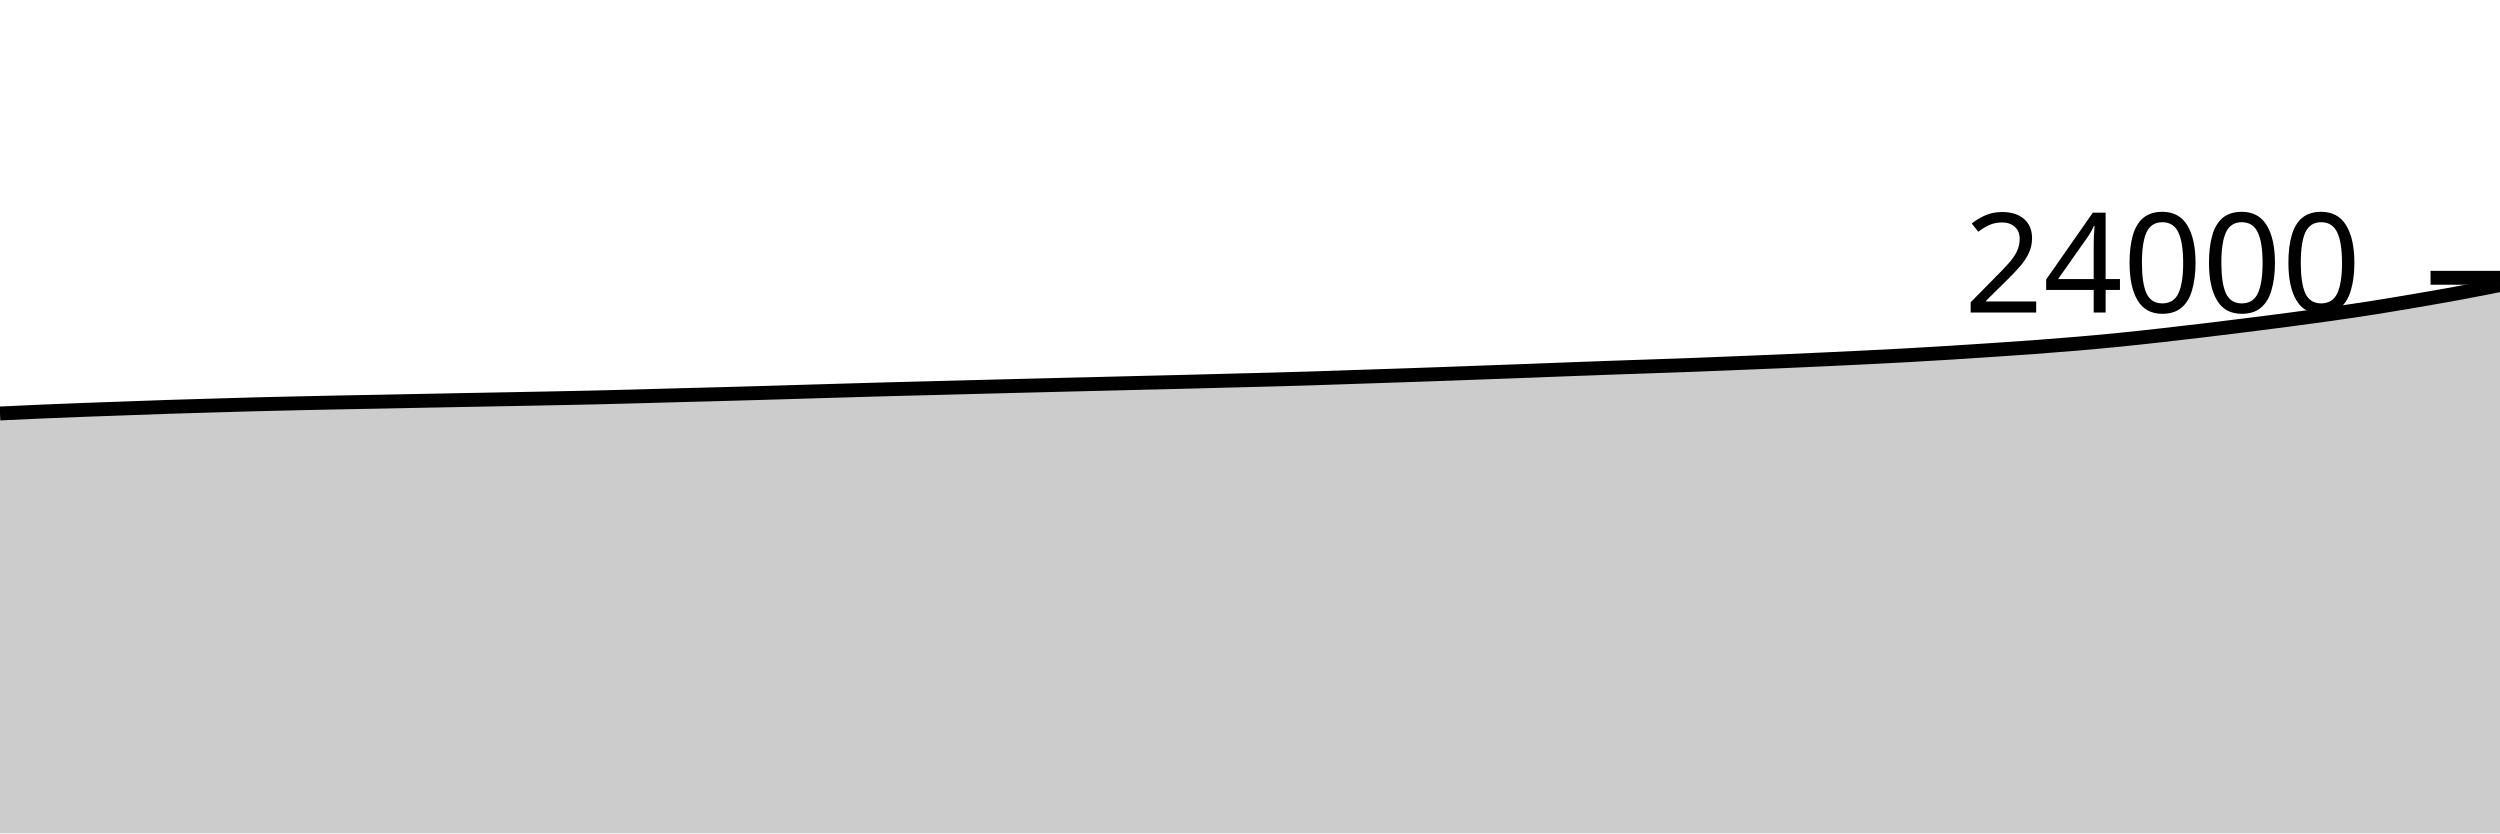
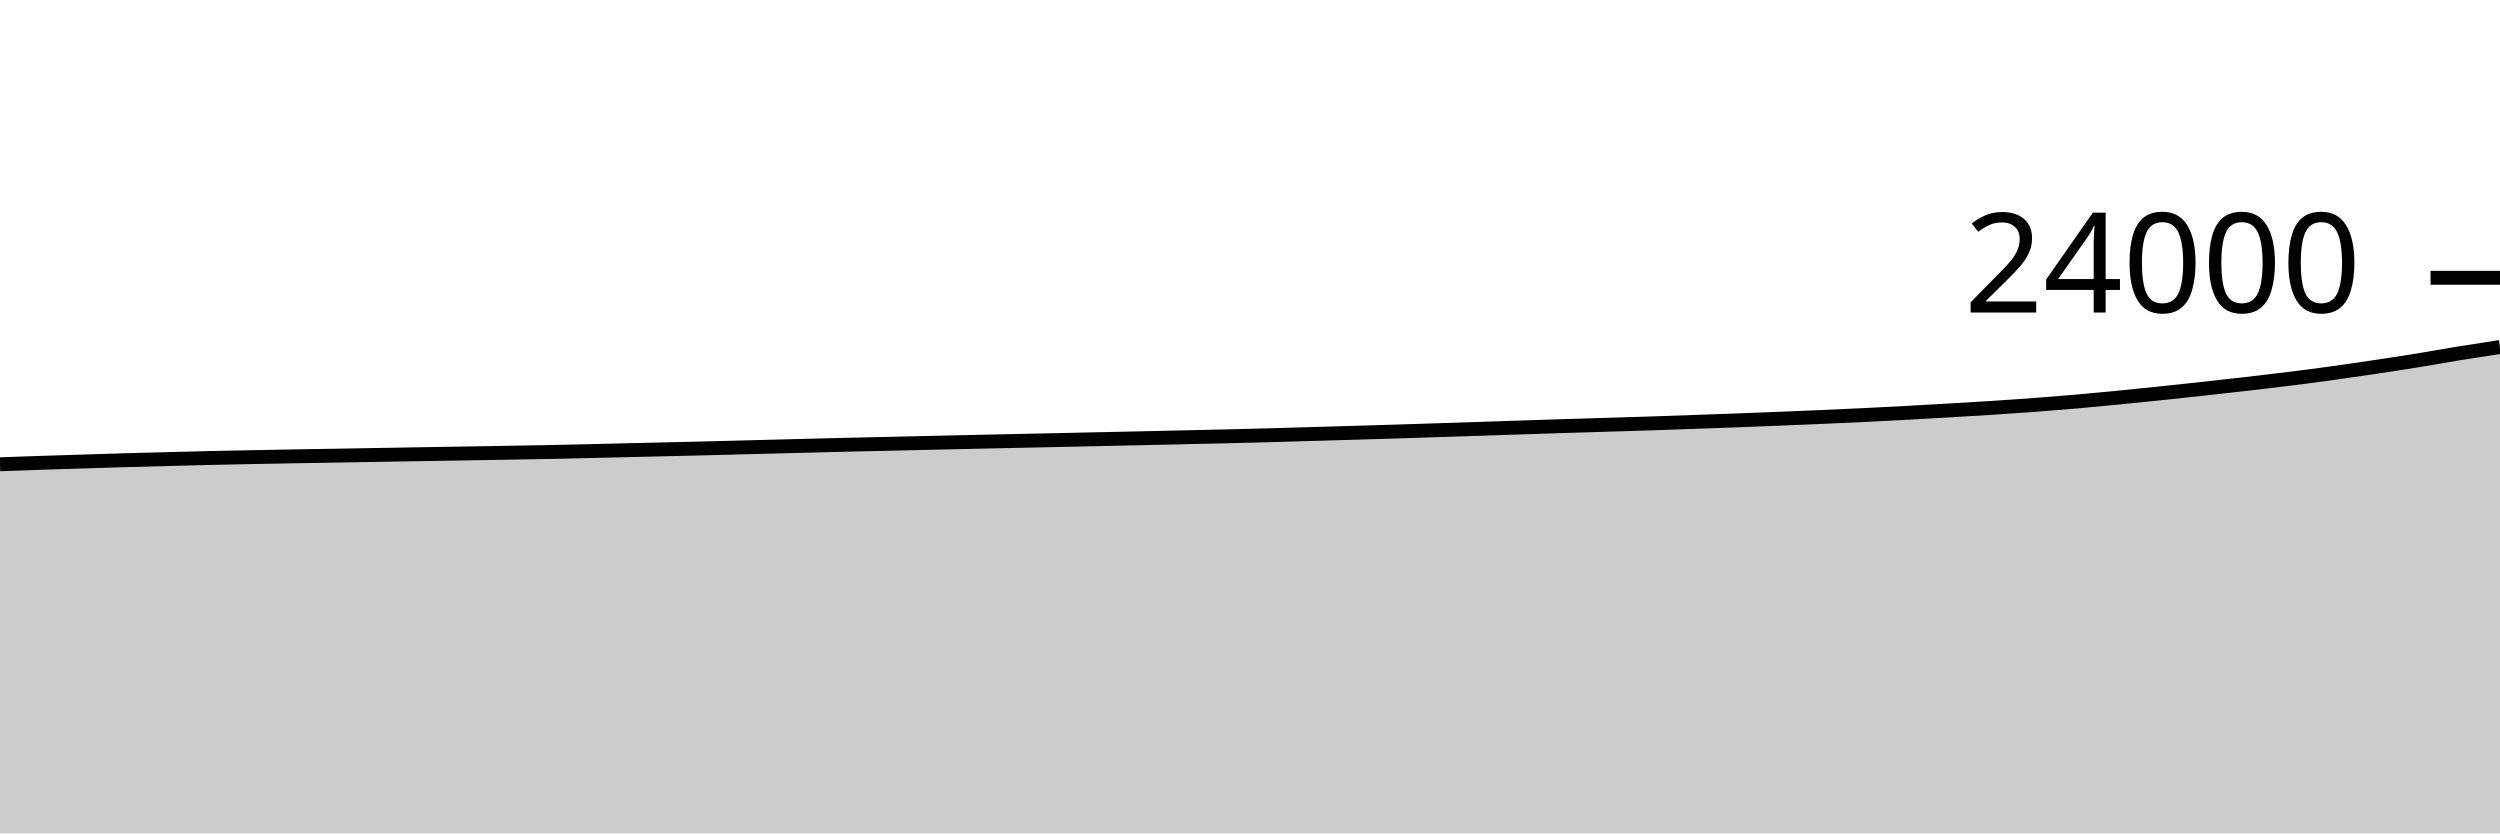
<svg xmlns="http://www.w3.org/2000/svg" viewBox="0 0 180 60">
  <g transform="translate(0,20)">
-     <path class="area" fill="rgba(0, 0, 0, 0.2)" d="M0,9.77C1.017,9.722,2.034,9.674,3.051,9.63C4.068,9.587,5.085,9.547,6.102,9.509C7.119,9.47,8.136,9.436,9.153,9.4C10.169,9.364,11.186,9.325,12.203,9.291C13.22,9.258,14.237,9.23,15.254,9.2C16.271,9.17,17.288,9.139,18.305,9.112C19.322,9.086,20.339,9.063,21.356,9.04C22.373,9.017,23.39,8.996,24.407,8.975C25.424,8.955,26.441,8.938,27.458,8.918C28.475,8.898,29.492,8.877,30.508,8.857C31.525,8.837,32.542,8.817,33.559,8.798C34.576,8.779,35.593,8.76,36.61,8.741C37.627,8.722,38.644,8.702,39.661,8.682C40.678,8.662,41.695,8.643,42.712,8.619C43.729,8.596,44.746,8.568,45.763,8.541C46.78,8.514,47.797,8.484,48.814,8.457C49.831,8.43,50.847,8.405,51.864,8.377C52.881,8.35,53.898,8.321,54.915,8.291C55.932,8.262,56.949,8.23,57.966,8.2C58.983,8.17,60,8.14,61.017,8.11C62.034,8.081,63.051,8.05,64.068,8.023C65.085,7.995,66.102,7.971,67.119,7.945C68.136,7.918,69.153,7.891,70.169,7.865C71.186,7.838,72.203,7.812,73.22,7.787C74.237,7.761,75.254,7.736,76.271,7.71C77.288,7.685,78.305,7.661,79.322,7.636C80.339,7.611,81.356,7.585,82.373,7.56C83.39,7.535,84.407,7.511,85.424,7.486C86.441,7.46,87.458,7.432,88.475,7.406C89.492,7.379,90.508,7.355,91.525,7.328C92.542,7.3,93.559,7.272,94.576,7.24C95.593,7.208,96.61,7.171,97.627,7.137C98.644,7.103,99.661,7.07,100.678,7.036C101.695,7.002,102.712,6.968,103.729,6.931C104.746,6.895,105.763,6.857,106.78,6.819C107.797,6.782,108.814,6.745,109.831,6.707C110.847,6.669,111.864,6.629,112.881,6.59C113.898,6.552,114.915,6.514,115.932,6.478C116.949,6.442,117.966,6.409,118.983,6.373C120,6.338,121.017,6.303,122.034,6.265C123.051,6.226,124.068,6.184,125.085,6.143C126.102,6.102,127.119,6.063,128.136,6.019C129.153,5.976,130.169,5.929,131.186,5.882C132.203,5.835,133.22,5.788,134.237,5.737C135.254,5.687,136.271,5.635,137.288,5.579C138.305,5.523,139.322,5.463,140.339,5.4C141.356,5.337,142.373,5.27,143.39,5.202C144.407,5.134,145.424,5.068,146.441,4.992C147.458,4.917,148.475,4.837,149.492,4.75C150.508,4.663,151.525,4.572,152.542,4.47C153.559,4.369,154.576,4.257,155.593,4.143C156.61,4.029,157.627,3.91,158.644,3.789C159.661,3.667,160.678,3.543,161.695,3.415C162.712,3.288,163.729,3.159,164.746,3.025C165.763,2.891,166.78,2.756,167.797,2.611C168.814,2.467,169.831,2.316,170.847,2.156C171.864,1.996,172.881,1.825,173.898,1.651C174.915,1.478,175.932,1.302,176.949,1.114C177.966,0.926,178.983,0.725,180,0.524L180,40C178.983,40,177.966,40,176.949,40C175.932,40,174.915,40,173.898,40C172.881,40,171.864,40,170.847,40C169.831,40,168.814,40,167.797,40C166.78,40,165.763,40,164.746,40C163.729,40,162.712,40,161.695,40C160.678,40,159.661,40,158.644,40C157.627,40,156.61,40,155.593,40C154.576,40,153.559,40,152.542,40C151.525,40,150.508,40,149.492,40C148.475,40,147.458,40,146.441,40C145.424,40,144.407,40,143.39,40C142.373,40,141.356,40,140.339,40C139.322,40,138.305,40,137.288,40C136.271,40,135.254,40,134.237,40C133.22,40,132.203,40,131.186,40C130.169,40,129.153,40,128.136,40C127.119,40,126.102,40,125.085,40C124.068,40,123.051,40,122.034,40C121.017,40,120,40,118.983,40C117.966,40,116.949,40,115.932,40C114.915,40,113.898,40,112.881,40C111.864,40,110.847,40,109.831,40C108.814,40,107.797,40,106.78,40C105.763,40,104.746,40,103.729,40C102.712,40,101.695,40,100.678,40C99.661,40,98.644,40,97.627,40C96.61,40,95.593,40,94.576,40C93.559,40,92.542,40,91.525,40C90.508,40,89.492,40,88.475,40C87.458,40,86.441,40,85.424,40C84.407,40,83.39,40,82.373,40C81.356,40,80.339,40,79.322,40C78.305,40,77.288,40,76.271,40C75.254,40,74.237,40,73.22,40C72.203,40,71.186,40,70.169,40C69.153,40,68.136,40,67.119,40C66.102,40,65.085,40,64.068,40C63.051,40,62.034,40,61.017,40C60,40,58.983,40,57.966,40C56.949,40,55.932,40,54.915,40C53.898,40,52.881,40,51.864,40C50.847,40,49.831,40,48.814,40C47.797,40,46.78,40,45.763,40C44.746,40,43.729,40,42.712,40C41.695,40,40.678,40,39.661,40C38.644,40,37.627,40,36.61,40C35.593,40,34.576,40,33.559,40C32.542,40,31.525,40,30.508,40C29.492,40,28.475,40,27.458,40C26.441,40,25.424,40,24.407,40C23.39,40,22.373,40,21.356,40C20.339,40,19.322,40,18.305,40C17.288,40,16.271,40,15.254,40C14.237,40,13.22,40,12.203,40C11.186,40,10.169,40,9.153,40C8.136,40,7.119,40,6.102,40C5.085,40,4.068,40,3.051,40C2.034,40,1.017,40,0,40Z" />
-     <path class="line" stroke="black" fill="none" d="M0,9.77C1.017,9.722,2.034,9.674,3.051,9.63C4.068,9.587,5.085,9.547,6.102,9.509C7.119,9.47,8.136,9.436,9.153,9.4C10.169,9.364,11.186,9.325,12.203,9.291C13.22,9.258,14.237,9.23,15.254,9.2C16.271,9.17,17.288,9.139,18.305,9.112C19.322,9.086,20.339,9.063,21.356,9.04C22.373,9.017,23.39,8.996,24.407,8.975C25.424,8.955,26.441,8.938,27.458,8.918C28.475,8.898,29.492,8.877,30.508,8.857C31.525,8.837,32.542,8.817,33.559,8.798C34.576,8.779,35.593,8.76,36.61,8.741C37.627,8.722,38.644,8.702,39.661,8.682C40.678,8.662,41.695,8.643,42.712,8.619C43.729,8.596,44.746,8.568,45.763,8.541C46.78,8.514,47.797,8.484,48.814,8.457C49.831,8.43,50.847,8.405,51.864,8.377C52.881,8.35,53.898,8.321,54.915,8.291C55.932,8.262,56.949,8.23,57.966,8.2C58.983,8.17,60,8.14,61.017,8.11C62.034,8.081,63.051,8.05,64.068,8.023C65.085,7.995,66.102,7.971,67.119,7.945C68.136,7.918,69.153,7.891,70.169,7.865C71.186,7.838,72.203,7.812,73.22,7.787C74.237,7.761,75.254,7.736,76.271,7.71C77.288,7.685,78.305,7.661,79.322,7.636C80.339,7.611,81.356,7.585,82.373,7.56C83.39,7.535,84.407,7.511,85.424,7.486C86.441,7.46,87.458,7.432,88.475,7.406C89.492,7.379,90.508,7.355,91.525,7.328C92.542,7.3,93.559,7.272,94.576,7.24C95.593,7.208,96.61,7.171,97.627,7.137C98.644,7.103,99.661,7.07,100.678,7.036C101.695,7.002,102.712,6.968,103.729,6.931C104.746,6.895,105.763,6.857,106.78,6.819C107.797,6.782,108.814,6.745,109.831,6.707C110.847,6.669,111.864,6.629,112.881,6.59C113.898,6.552,114.915,6.514,115.932,6.478C116.949,6.442,117.966,6.409,118.983,6.373C120,6.338,121.017,6.303,122.034,6.265C123.051,6.226,124.068,6.184,125.085,6.143C126.102,6.102,127.119,6.063,128.136,6.019C129.153,5.976,130.169,5.929,131.186,5.882C132.203,5.835,133.22,5.788,134.237,5.737C135.254,5.687,136.271,5.635,137.288,5.579C138.305,5.523,139.322,5.463,140.339,5.4C141.356,5.337,142.373,5.27,143.39,5.202C144.407,5.134,145.424,5.068,146.441,4.992C147.458,4.917,148.475,4.837,149.492,4.75C150.508,4.663,151.525,4.572,152.542,4.47C153.559,4.369,154.576,4.257,155.593,4.143C156.61,4.029,157.627,3.91,158.644,3.789C159.661,3.667,160.678,3.543,161.695,3.415C162.712,3.288,163.729,3.159,164.746,3.025C165.763,2.891,166.78,2.756,167.797,2.611C168.814,2.467,169.831,2.316,170.847,2.156C171.864,1.996,172.881,1.825,173.898,1.651C174.915,1.478,175.932,1.302,176.949,1.114C177.966,0.926,178.983,0.725,180,0.524" />
+     <path class="area" fill="rgba(0, 0, 0, 0.2)" d="M0,13.427C1.017,13.39,2.034,13.354,3.051,13.32C4.068,13.286,5.085,13.257,6.102,13.225C7.119,13.193,8.136,13.159,9.153,13.13C10.169,13.101,11.186,13.076,12.203,13.05C13.22,13.024,14.237,12.997,15.254,12.973C16.271,12.95,17.288,12.93,18.305,12.91C19.322,12.89,20.339,12.871,21.356,12.853C22.373,12.836,23.39,12.821,24.407,12.803C25.424,12.786,26.441,12.768,27.458,12.75C28.475,12.732,29.492,12.715,30.508,12.698C31.525,12.681,32.542,12.665,33.559,12.648C34.576,12.631,35.593,12.614,36.61,12.597C37.627,12.579,38.644,12.562,39.661,12.542C40.678,12.521,41.695,12.497,42.712,12.473C43.729,12.45,44.746,12.424,45.763,12.4C46.78,12.376,47.797,12.354,48.814,12.33C49.831,12.306,50.847,12.281,51.864,12.255C52.881,12.229,53.898,12.201,54.915,12.175C55.932,12.149,56.949,12.123,57.966,12.097C58.983,12.071,60,12.044,61.017,12.02C62.034,11.996,63.051,11.975,64.068,11.952C65.085,11.929,66.102,11.905,67.119,11.882C68.136,11.859,69.153,11.836,70.169,11.813C71.186,11.791,72.203,11.769,73.22,11.747C74.237,11.725,75.254,11.704,76.271,11.682C77.288,11.66,78.305,11.637,79.322,11.615C80.339,11.593,81.356,11.572,82.373,11.55C83.39,11.527,84.407,11.503,85.424,11.48C86.441,11.457,87.458,11.436,88.475,11.412C89.492,11.388,90.508,11.363,91.525,11.335C92.542,11.307,93.559,11.275,94.576,11.245C95.593,11.215,96.61,11.187,97.627,11.157C98.644,11.127,99.661,11.097,100.678,11.065C101.695,11.033,102.712,10.999,103.729,10.967C104.746,10.934,105.763,10.902,106.78,10.868C107.797,10.835,108.814,10.8,109.831,10.767C110.847,10.733,111.864,10.7,112.881,10.668C113.898,10.637,114.915,10.608,115.932,10.577C116.949,10.546,117.966,10.515,118.983,10.482C120,10.448,121.017,10.411,122.034,10.375C123.051,10.339,124.068,10.305,125.085,10.267C126.102,10.229,127.119,10.188,128.136,10.147C129.153,10.106,130.169,10.064,131.186,10.02C132.203,9.976,133.22,9.931,134.237,9.882C135.254,9.833,136.271,9.78,137.288,9.725C138.305,9.67,139.322,9.611,140.339,9.552C141.356,9.492,142.373,9.434,143.39,9.368C144.407,9.303,145.424,9.233,146.441,9.157C147.458,9.081,148.475,9,149.492,8.912C150.508,8.823,151.525,8.724,152.542,8.625C153.559,8.526,154.576,8.421,155.593,8.315C156.61,8.209,157.627,8.1,158.644,7.988C159.661,7.877,160.678,7.764,161.695,7.647C162.712,7.529,163.729,7.412,164.746,7.285C165.763,7.158,166.78,7.027,167.797,6.887C168.814,6.747,169.831,6.597,170.847,6.445C171.864,6.293,172.881,6.139,173.898,5.975C174.915,5.811,175.932,5.624,176.949,5.458C177.966,5.293,178.983,5.138,180,4.983L180,40C178.983,40,177.966,40,176.949,40C175.932,40,174.915,40,173.898,40C172.881,40,171.864,40,170.847,40C169.831,40,168.814,40,167.797,40C166.78,40,165.763,40,164.746,40C163.729,40,162.712,40,161.695,40C160.678,40,159.661,40,158.644,40C157.627,40,156.61,40,155.593,40C154.576,40,153.559,40,152.542,40C151.525,40,150.508,40,149.492,40C148.475,40,147.458,40,146.441,40C145.424,40,144.407,40,143.39,40C142.373,40,141.356,40,140.339,40C139.322,40,138.305,40,137.288,40C136.271,40,135.254,40,134.237,40C133.22,40,132.203,40,131.186,40C130.169,40,129.153,40,128.136,40C127.119,40,126.102,40,125.085,40C124.068,40,123.051,40,122.034,40C121.017,40,120,40,118.983,40C117.966,40,116.949,40,115.932,40C114.915,40,113.898,40,112.881,40C111.864,40,110.847,40,109.831,40C108.814,40,107.797,40,106.78,40C105.763,40,104.746,40,103.729,40C102.712,40,101.695,40,100.678,40C99.661,40,98.644,40,97.627,40C96.61,40,95.593,40,94.576,40C93.559,40,92.542,40,91.525,40C90.508,40,89.492,40,88.475,40C87.458,40,86.441,40,85.424,40C84.407,40,83.39,40,82.373,40C81.356,40,80.339,40,79.322,40C78.305,40,77.288,40,76.271,40C75.254,40,74.237,40,73.22,40C72.203,40,71.186,40,70.169,40C69.153,40,68.136,40,67.119,40C66.102,40,65.085,40,64.068,40C63.051,40,62.034,40,61.017,40C60,40,58.983,40,57.966,40C56.949,40,55.932,40,54.915,40C53.898,40,52.881,40,51.864,40C50.847,40,49.831,40,48.814,40C47.797,40,46.78,40,45.763,40C44.746,40,43.729,40,42.712,40C41.695,40,40.678,40,39.661,40C38.644,40,37.627,40,36.61,40C35.593,40,34.576,40,33.559,40C32.542,40,31.525,40,30.508,40C29.492,40,28.475,40,27.458,40C26.441,40,25.424,40,24.407,40C23.39,40,22.373,40,21.356,40C20.339,40,19.322,40,18.305,40C17.288,40,16.271,40,15.254,40C14.237,40,13.22,40,12.203,40C11.186,40,10.169,40,9.153,40C8.136,40,7.119,40,6.102,40C5.085,40,4.068,40,3.051,40C2.034,40,1.017,40,0,40Z" />
+     <path class="line" stroke="black" fill="none" d="M0,13.427C1.017,13.39,2.034,13.354,3.051,13.32C4.068,13.286,5.085,13.257,6.102,13.225C7.119,13.193,8.136,13.159,9.153,13.13C10.169,13.101,11.186,13.076,12.203,13.05C13.22,13.024,14.237,12.997,15.254,12.973C16.271,12.95,17.288,12.93,18.305,12.91C19.322,12.89,20.339,12.871,21.356,12.853C22.373,12.836,23.39,12.821,24.407,12.803C25.424,12.786,26.441,12.768,27.458,12.75C28.475,12.732,29.492,12.715,30.508,12.698C31.525,12.681,32.542,12.665,33.559,12.648C34.576,12.631,35.593,12.614,36.61,12.597C37.627,12.579,38.644,12.562,39.661,12.542C40.678,12.521,41.695,12.497,42.712,12.473C43.729,12.45,44.746,12.424,45.763,12.4C46.78,12.376,47.797,12.354,48.814,12.33C49.831,12.306,50.847,12.281,51.864,12.255C52.881,12.229,53.898,12.201,54.915,12.175C55.932,12.149,56.949,12.123,57.966,12.097C58.983,12.071,60,12.044,61.017,12.02C62.034,11.996,63.051,11.975,64.068,11.952C65.085,11.929,66.102,11.905,67.119,11.882C68.136,11.859,69.153,11.836,70.169,11.813C71.186,11.791,72.203,11.769,73.22,11.747C74.237,11.725,75.254,11.704,76.271,11.682C77.288,11.66,78.305,11.637,79.322,11.615C80.339,11.593,81.356,11.572,82.373,11.55C83.39,11.527,84.407,11.503,85.424,11.48C86.441,11.457,87.458,11.436,88.475,11.412C89.492,11.388,90.508,11.363,91.525,11.335C92.542,11.307,93.559,11.275,94.576,11.245C95.593,11.215,96.61,11.187,97.627,11.157C98.644,11.127,99.661,11.097,100.678,11.065C101.695,11.033,102.712,10.999,103.729,10.967C104.746,10.934,105.763,10.902,106.78,10.868C107.797,10.835,108.814,10.8,109.831,10.767C110.847,10.733,111.864,10.7,112.881,10.668C113.898,10.637,114.915,10.608,115.932,10.577C116.949,10.546,117.966,10.515,118.983,10.482C120,10.448,121.017,10.411,122.034,10.375C123.051,10.339,124.068,10.305,125.085,10.267C126.102,10.229,127.119,10.188,128.136,10.147C129.153,10.106,130.169,10.064,131.186,10.02C132.203,9.976,133.22,9.931,134.237,9.882C135.254,9.833,136.271,9.78,137.288,9.725C138.305,9.67,139.322,9.611,140.339,9.552C141.356,9.492,142.373,9.434,143.39,9.368C144.407,9.303,145.424,9.233,146.441,9.157C147.458,9.081,148.475,9,149.492,8.912C150.508,8.823,151.525,8.724,152.542,8.625C153.559,8.526,154.576,8.421,155.593,8.315C156.61,8.209,157.627,8.1,158.644,7.988C159.661,7.877,160.678,7.764,161.695,7.647C162.712,7.529,163.729,7.412,164.746,7.285C165.763,7.158,166.78,7.027,167.797,6.887C168.814,6.747,169.831,6.597,170.847,6.445C171.864,6.293,172.881,6.139,173.898,5.975C174.915,5.811,175.932,5.624,176.949,5.458C177.966,5.293,178.983,5.138,180,4.983" />
    <path class="axis-ceiling" stroke-width="1" stroke="black" fill="none" d="M175,0L180,0" />
    <text class="axis-ceiling-label" font-family="sans-serif" text-anchor="end" font-size="10px" x="170" y="2.5">24000</text>
  </g>
</svg>
